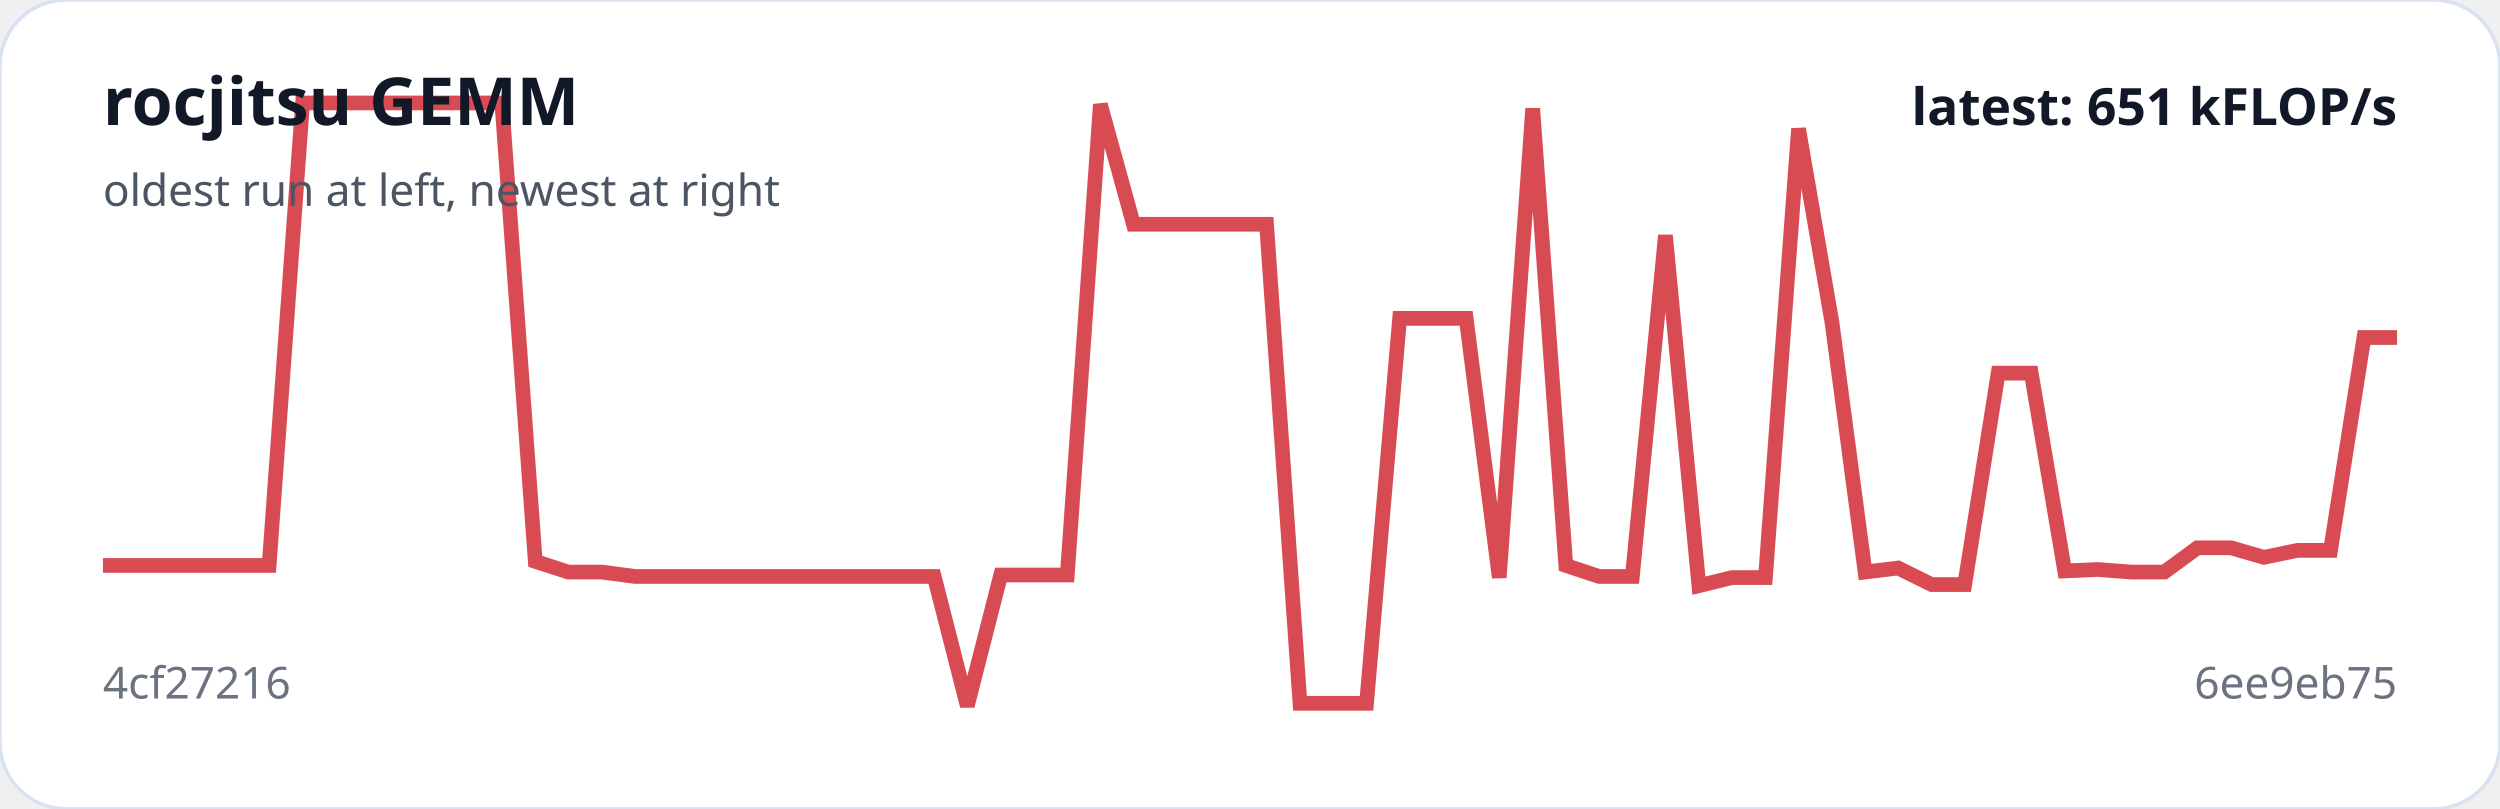
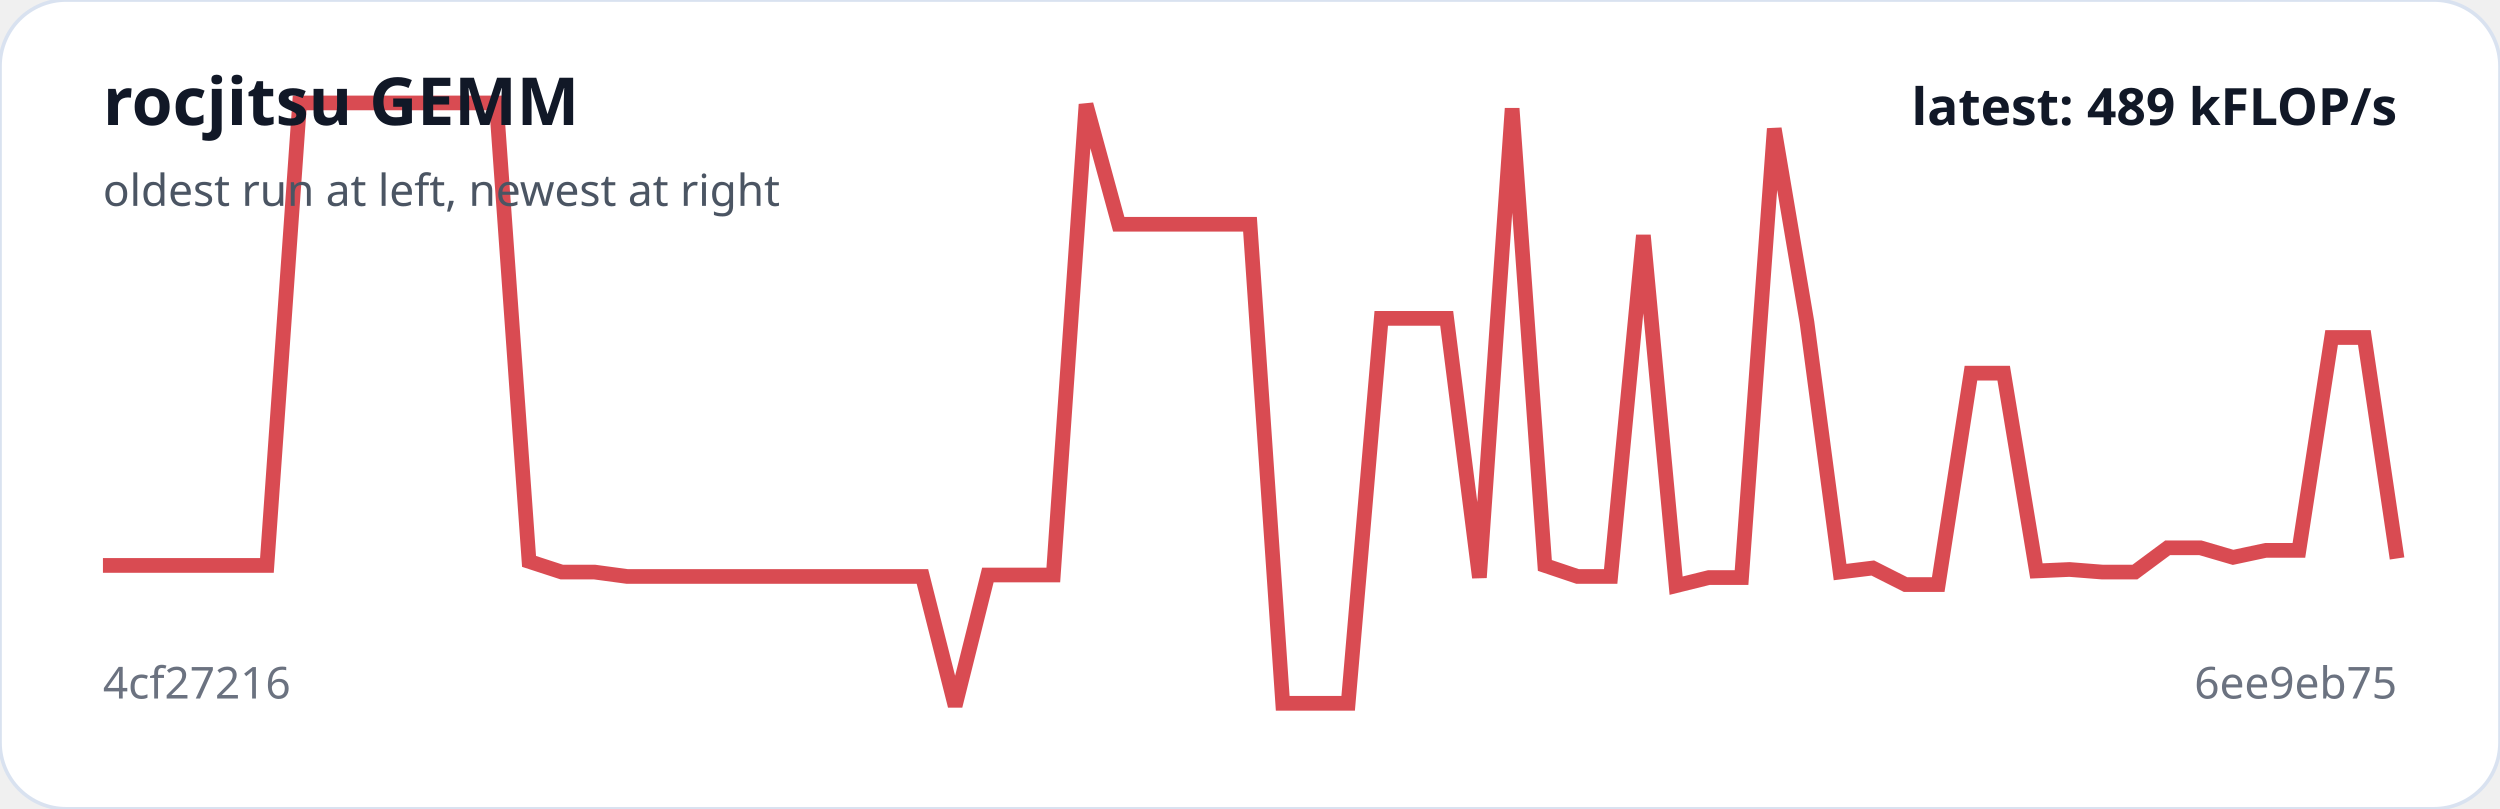
<svg xmlns="http://www.w3.org/2000/svg" viewBox="0 0 680 220" width="100%" role="img" aria-label="rocjitsu GEMM trend">
  <rect width="100%" height="100%" rx="18" fill="#ffffff" stroke="#d9e2f0" />
-   <polyline fill="none" stroke="#d94b52" stroke-width="4" points="28.0,153.8 37.0,153.8 46.1,153.8 55.1,153.8 64.2,153.8 73.2,153.8 82.3,28.0 91.3,28.0 100.3,28.0 109.4,28.0 118.4,28.0 127.5,28.0 136.5,28.0 145.6,152.7 154.6,155.6 163.7,155.6 172.7,156.8 181.7,156.8 190.8,156.8 199.8,156.8 208.9,156.8 217.9,156.8 227.0,156.8 236.0,156.8 245.0,156.8 254.1,156.8 263.1,192.0 272.2,156.4 281.2,156.4 290.3,156.4 299.3,28.4 308.3,61.0 317.4,61.0 326.4,61.0 335.5,61.0 344.5,61.0 353.6,191.3 362.6,191.3 371.7,191.3 380.7,86.6 389.7,86.6 398.8,86.6 407.8,157.1 416.9,29.5 425.9,153.8 435.0,156.8 444.0,156.8 453.0,64.0 462.1,159.3 471.1,157.1 480.2,157.1 489.2,35.0 498.3,87.7 507.3,155.6 516.3,154.5 525.4,159.0 534.4,159.0 543.5,101.5 552.5,101.5 561.6,155.3 570.6,154.9 579.7,155.6 588.7,155.6 597.7,149.0 606.8,149.0 615.8,151.6 624.9,149.7 633.9,149.7 643.0,91.8 652.0,91.8" />
+   <polyline fill="none" stroke="#d94b52" stroke-width="4" points="28.0,153.8 36.9,153.8 45.8,153.8 54.7,153.8 63.7,153.8 72.6,153.8 81.5,28.0 90.4,28.0 99.3,28.0 108.2,28.0 117.1,28.0 126.1,28.0 135.0,28.0 143.9,152.7 152.8,155.6 161.7,155.6 170.6,156.8 179.5,156.8 188.5,156.8 197.4,156.8 206.3,156.8 215.2,156.8 224.1,156.8 233.0,156.8 241.9,156.8 250.9,156.8 259.8,192.0 268.7,156.4 277.6,156.4 286.5,156.4 295.4,28.4 304.3,61.0 313.3,61.0 322.2,61.0 331.1,61.0 340.0,61.0 348.9,191.3 357.8,191.3 366.7,191.3 375.7,86.6 384.6,86.6 393.5,86.6 402.4,157.1 411.3,29.5 420.2,153.8 429.1,156.8 438.1,156.8 447.0,64.0 455.9,159.3 464.8,157.1 473.7,157.1 482.6,35.0 491.5,87.7 500.5,155.6 509.4,154.5 518.3,159.0 527.2,159.0 536.1,101.5 545.0,101.5 553.9,155.3 562.9,154.9 571.8,155.6 580.7,155.6 589.6,149.0 598.5,149.0 607.4,151.6 616.3,149.7 625.3,149.7 634.2,91.8 643.1,91.8 652.0,151.9" />
  <text x="28" y="34" fill="#111827" font-family="system-ui,sans-serif" font-size="18" font-weight="700">rocjitsu GEMM</text>
  <text x="28" y="56" fill="#4b5563" font-family="system-ui,sans-serif" font-size="12">oldest run at left, newest at right</text>
  <text x="28" y="190" fill="#6b7280" font-family="system-ui,sans-serif" font-size="12">4cf27216</text>
  <text x="652" y="190" text-anchor="end" fill="#6b7280" font-family="system-ui,sans-serif" font-size="12">6ee9eb75</text>
-   <text x="652" y="34" text-anchor="end" fill="#111827" font-family="system-ui,sans-serif" font-size="14" font-weight="700">latest: 651 kFLOP/s</text>
+   <text x="652" y="34" text-anchor="end" fill="#111827" font-family="system-ui,sans-serif" font-size="14" font-weight="700">latest: 489 kFLOP/s</text>
</svg>
